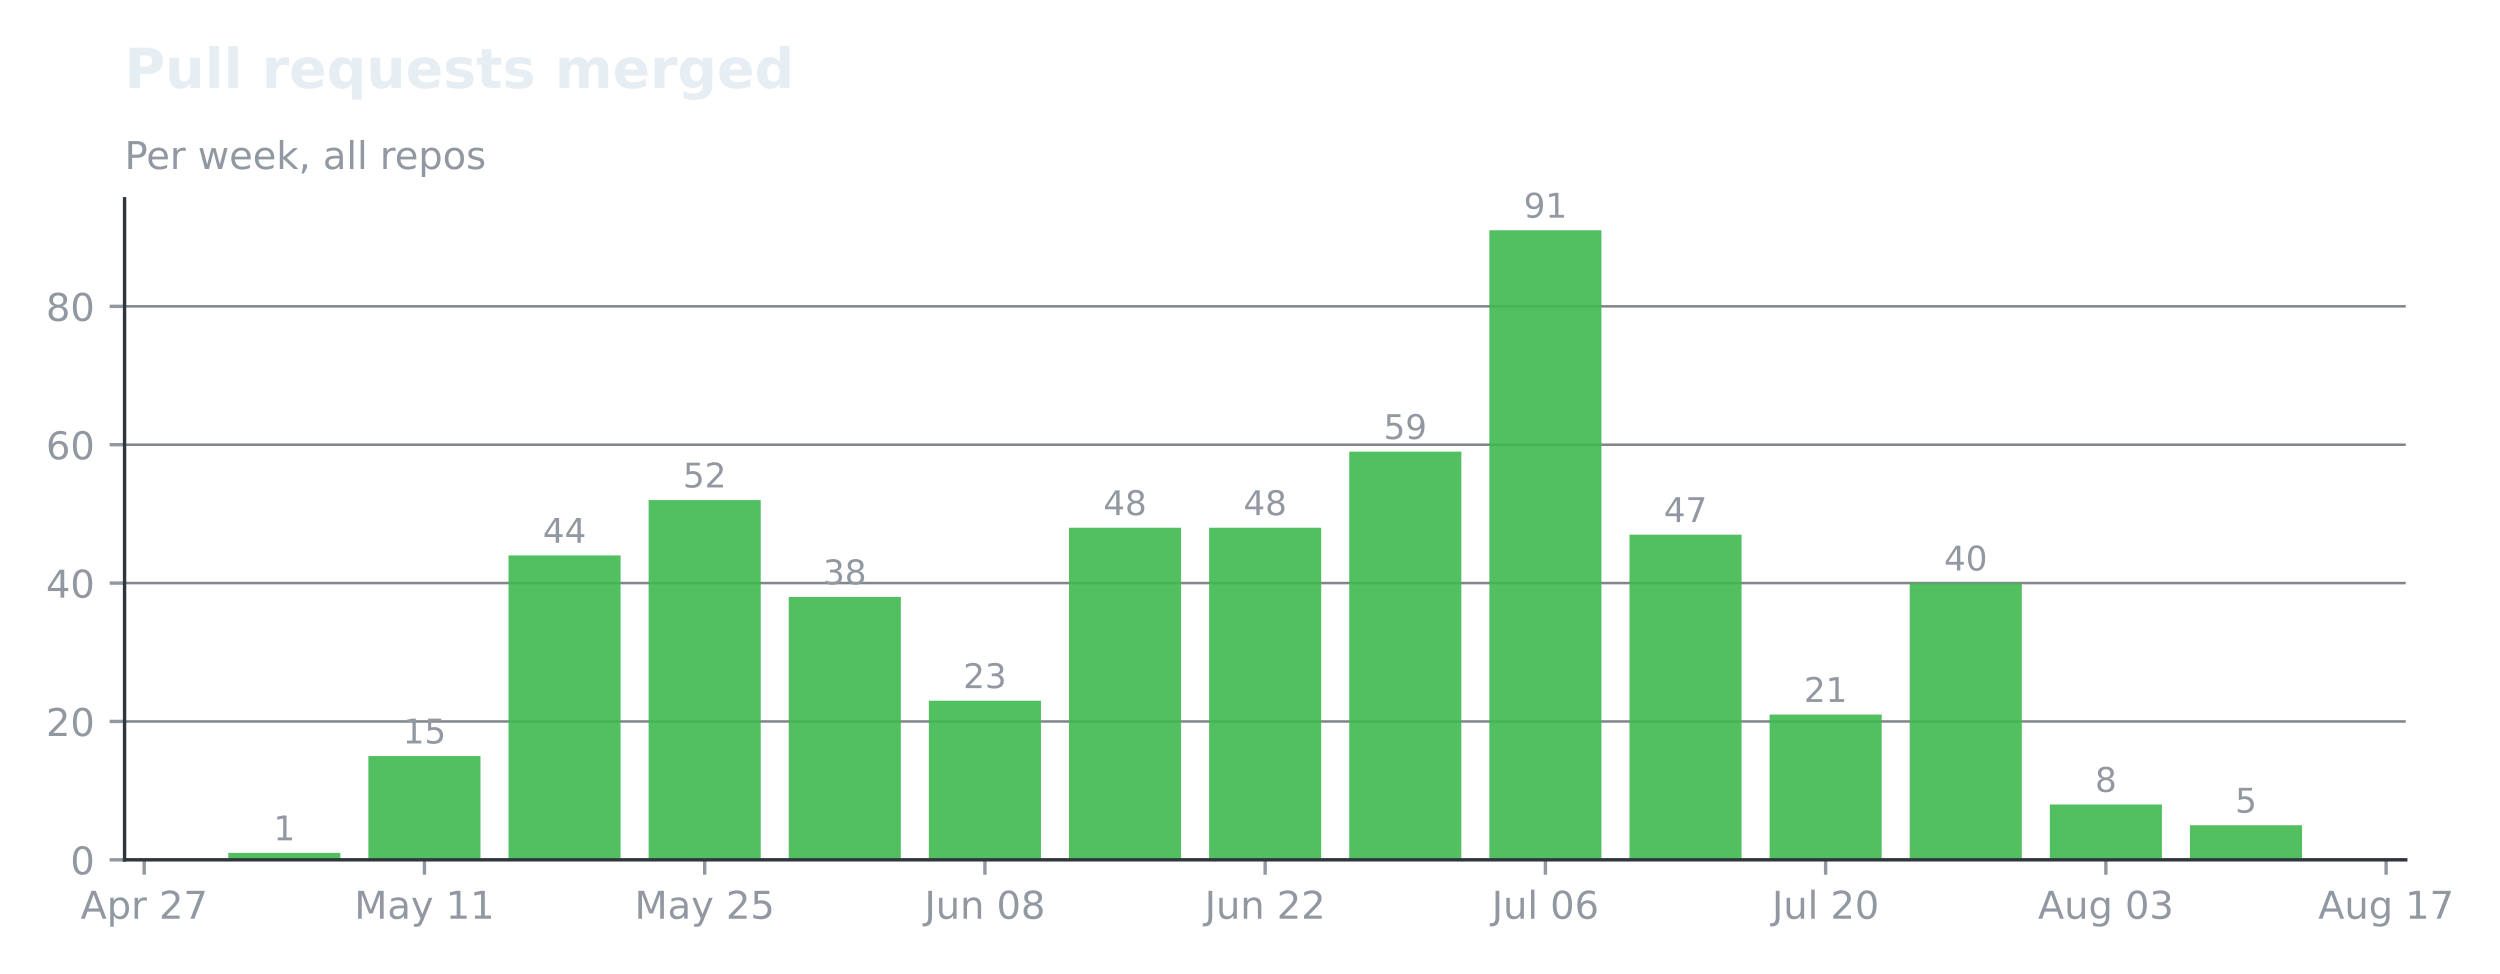
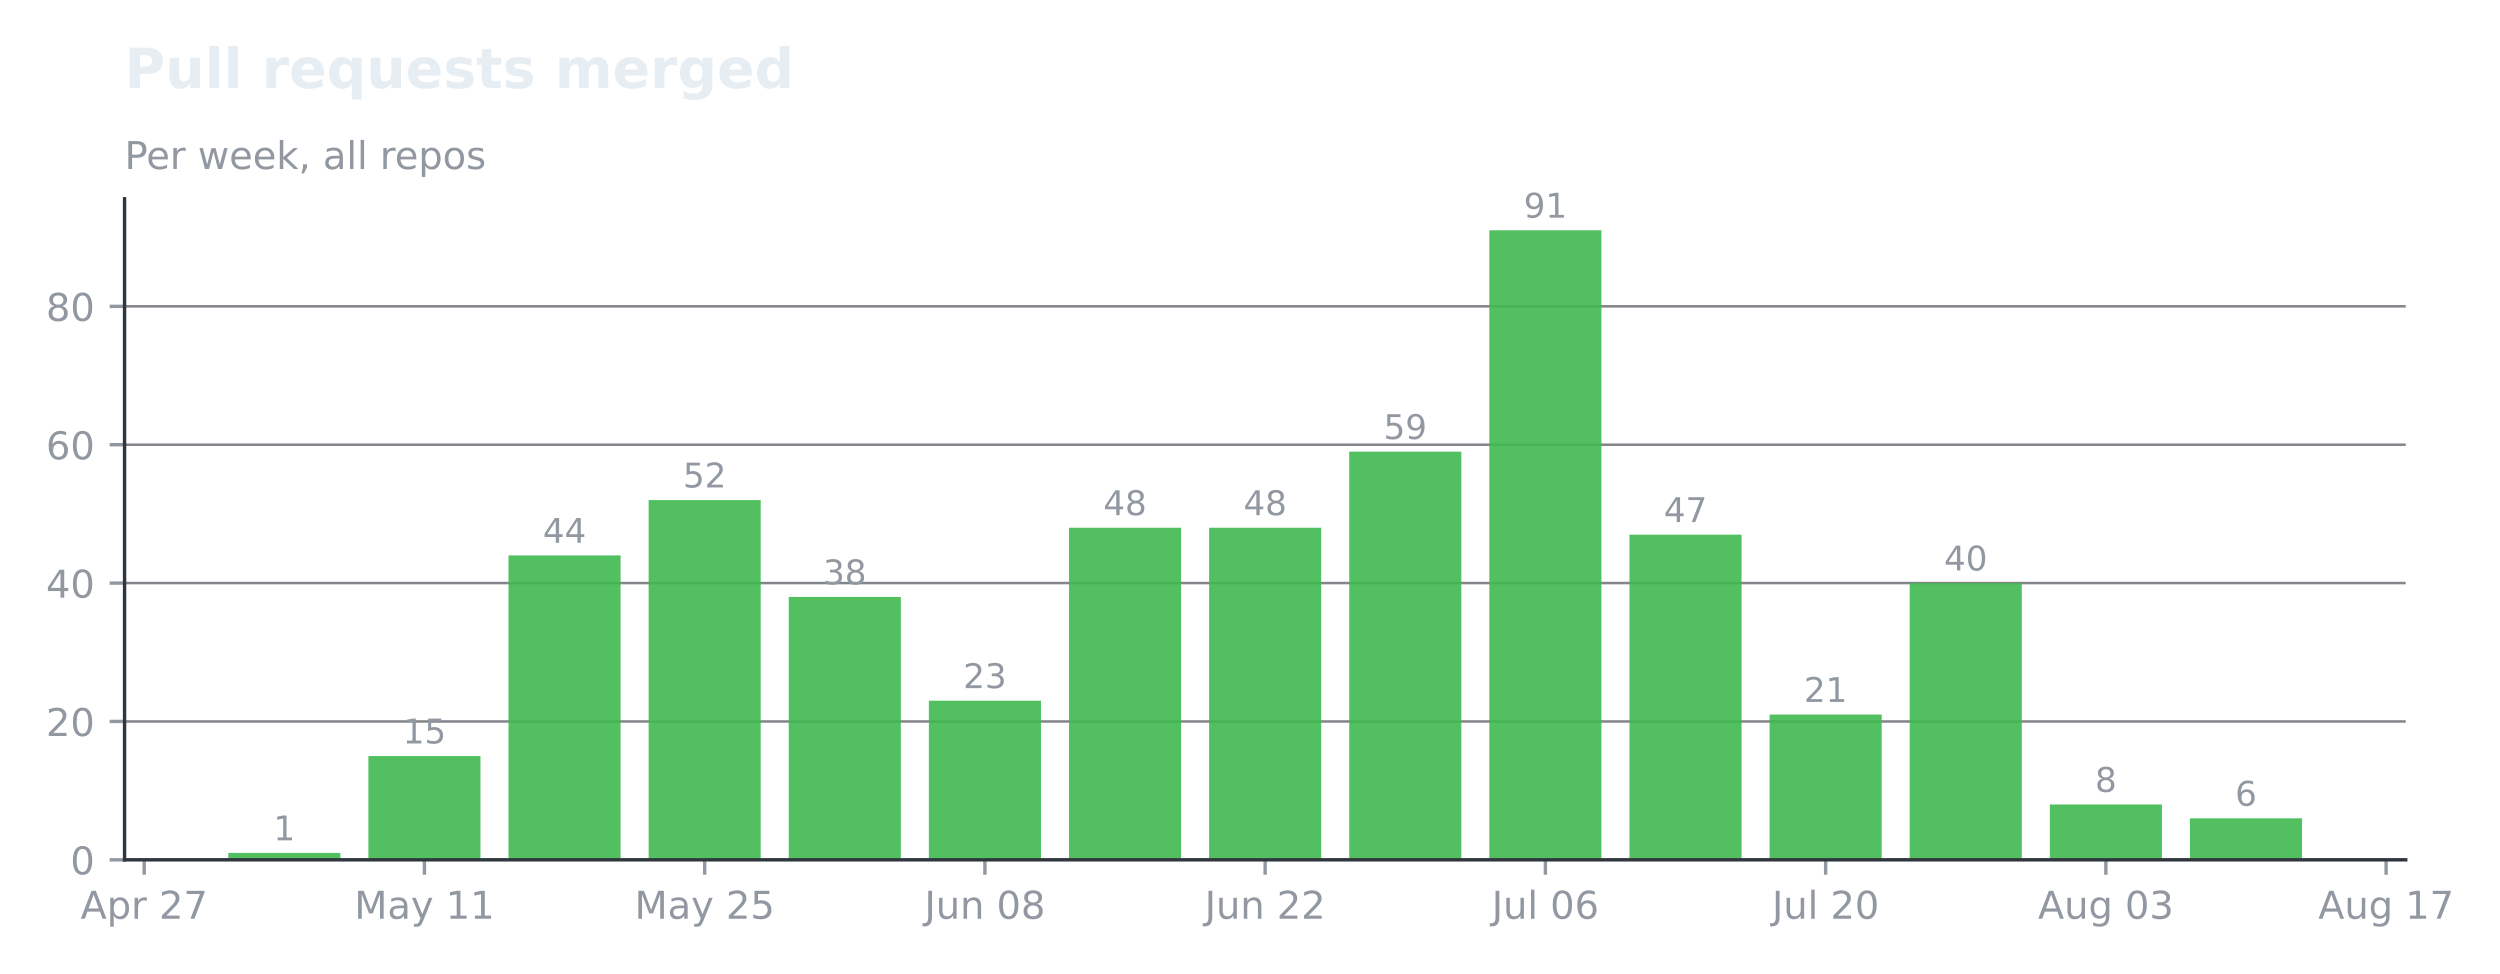
<svg xmlns="http://www.w3.org/2000/svg" xmlns:xlink="http://www.w3.org/1999/xlink" width="587.069pt" height="228.711pt" viewBox="0 0 587.069 228.711" version="1.1">
  <defs>
    <style type="text/css">*{stroke-linejoin: round; stroke-linecap: butt}</style>
  </defs>
  <g id="figure_1">
    <g id="patch_1">
      <path d="M 0 228.711  L 587.069 228.711  L 587.069 -0  L 0 -0  L 0 228.711  z " style="fill: none; opacity: 0" />
    </g>
    <g id="axes_1">
      <g id="patch_2">
        <path d="M 29.253 201.91  L 564.933 201.91  L 564.933 46.678  L 29.253 46.678  L 29.253 201.91  z " style="fill: none" />
      </g>
      <g id="matplotlib.axis_1">
        <g id="xtick_1">
          <g id="line2d_1">
            <defs>
-               <path id="m5db72ff2c0" d="M 0 0  L 0 3.5  " style="stroke: #9198a1; stroke-width: 0.8" />
+               <path id="mfe9566f764" d="M 0 0  L 0 3.5  " style="stroke: #9198a1; stroke-width: 0.8" />
            </defs>
            <g>
-               <use xlink:href="#m5db72ff2c0" x="33.859" y="201.91" style="fill: #9198a1; stroke: #9198a1; stroke-width: 0.8" />
+               <use xlink:href="#mfe9566f764" x="33.859" y="201.91" style="fill: #9198a1; stroke: #9198a1; stroke-width: 0.8" />
            </g>
          </g>
          <g id="text_1">
            <g style="fill: #9198a1" transform="translate(18.91768 215.7479) scale(0.09 -0.09)">
              <defs>
                <path id="DejaVuSans-24" d="M 2188 4044  L 1331 1722  L 3047 1722  L 2188 4044  z M 1831 4666  L 2547 4666  L 4325 0  L 3669 0  L 3244 1197  L 1141 1197  L 716 0  L 50 0  L 1831 4666  z " transform="scale(0.015625)" />
                <path id="DejaVuSans-53" d="M 1159 525  L 1159 -1331  L 581 -1331  L 581 3500  L 1159 3500  L 1159 2969  Q 1341 3281 1617 3432  Q 1894 3584 2278 3584  Q 2916 3584 3314 3078  Q 3713 2572 3713 1747  Q 3713 922 3314 415  Q 2916 -91 2278 -91  Q 1894 -91 1617 61  Q 1341 213 1159 525  z M 3116 1747  Q 3116 2381 2855 2742  Q 2594 3103 2138 3103  Q 1681 3103 1420 2742  Q 1159 2381 1159 1747  Q 1159 1113 1420 752  Q 1681 391 2138 391  Q 2594 391 2855 752  Q 3116 1113 3116 1747  z " transform="scale(0.015625)" />
                <path id="DejaVuSans-55" d="M 2631 2963  Q 2534 3019 2420 3045  Q 2306 3072 2169 3072  Q 1681 3072 1420 2755  Q 1159 2438 1159 1844  L 1159 0  L 581 0  L 581 3500  L 1159 3500  L 1159 2956  Q 1341 3275 1631 3429  Q 1922 3584 2338 3584  Q 2397 3584 2469 3576  Q 2541 3569 2628 3553  L 2631 2963  z " transform="scale(0.015625)" />
                <path id="DejaVuSans-3" transform="scale(0.015625)" />
                <path id="DejaVuSans-15" d="M 1228 531  L 3431 531  L 3431 0  L 469 0  L 469 531  Q 828 903 1448 1529  Q 2069 2156 2228 2338  Q 2531 2678 2651 2914  Q 2772 3150 2772 3378  Q 2772 3750 2511 3984  Q 2250 4219 1831 4219  Q 1534 4219 1204 4116  Q 875 4013 500 3803  L 500 4441  Q 881 4594 1212 4672  Q 1544 4750 1819 4750  Q 2544 4750 2975 4387  Q 3406 4025 3406 3419  Q 3406 3131 3298 2873  Q 3191 2616 2906 2266  Q 2828 2175 2409 1742  Q 1991 1309 1228 531  z " transform="scale(0.015625)" />
                <path id="DejaVuSans-1a" d="M 525 4666  L 3525 4666  L 3525 4397  L 1831 0  L 1172 0  L 2766 4134  L 525 4134  L 525 4666  z " transform="scale(0.015625)" />
              </defs>
              <use xlink:href="#DejaVuSans-24" />
              <use xlink:href="#DejaVuSans-53" transform="translate(68.40625 0)" />
              <use xlink:href="#DejaVuSans-55" transform="translate(131.8906 0)" />
              <use xlink:href="#DejaVuSans-3" transform="translate(173 0)" />
              <use xlink:href="#DejaVuSans-15" transform="translate(204.7812 0)" />
              <use xlink:href="#DejaVuSans-1a" transform="translate(268.4062 0)" />
            </g>
          </g>
        </g>
        <g id="xtick_2">
          <g id="line2d_2">
            <g>
-               <use xlink:href="#m5db72ff2c0" x="99.667" y="201.91" style="fill: #9198a1; stroke: #9198a1; stroke-width: 0.8" />
+               <use xlink:href="#mfe9566f764" x="99.667" y="201.91" style="fill: #9198a1; stroke: #9198a1; stroke-width: 0.8" />
            </g>
          </g>
          <g id="text_2">
            <g style="fill: #9198a1" transform="translate(83.20728 215.7479) scale(0.09 -0.09)">
              <defs>
                <path id="DejaVuSans-30" d="M 628 4666  L 1569 4666  L 2759 1491  L 3956 4666  L 4897 4666  L 4897 0  L 4281 0  L 4281 4097  L 3078 897  L 2444 897  L 1241 4097  L 1241 0  L 628 0  L 628 4666  z " transform="scale(0.015625)" />
                <path id="DejaVuSans-44" d="M 2194 1759  Q 1497 1759 1228 1600  Q 959 1441 959 1056  Q 959 750 1161 570  Q 1363 391 1709 391  Q 2188 391 2477 730  Q 2766 1069 2766 1631  L 2766 1759  L 2194 1759  z M 3341 1997  L 3341 0  L 2766 0  L 2766 531  Q 2569 213 2275 61  Q 1981 -91 1556 -91  Q 1019 -91 701 211  Q 384 513 384 1019  Q 384 1609 779 1909  Q 1175 2209 1959 2209  L 2766 2209  L 2766 2266  Q 2766 2663 2505 2880  Q 2244 3097 1772 3097  Q 1472 3097 1187 3025  Q 903 2953 641 2809  L 641 3341  Q 956 3463 1253 3523  Q 1550 3584 1831 3584  Q 2591 3584 2966 3190  Q 3341 2797 3341 1997  z " transform="scale(0.015625)" />
                <path id="DejaVuSans-5c" d="M 2059 -325  Q 1816 -950 1584 -1140  Q 1353 -1331 966 -1331  L 506 -1331  L 506 -850  L 844 -850  Q 1081 -850 1212 -737  Q 1344 -625 1503 -206  L 1606 56  L 191 3500  L 800 3500  L 1894 763  L 2988 3500  L 3597 3500  L 2059 -325  z " transform="scale(0.015625)" />
                <path id="DejaVuSans-14" d="M 794 531  L 1825 531  L 1825 4091  L 703 3866  L 703 4441  L 1819 4666  L 2450 4666  L 2450 531  L 3481 531  L 3481 0  L 794 0  L 794 531  z " transform="scale(0.015625)" />
              </defs>
              <use xlink:href="#DejaVuSans-30" />
              <use xlink:href="#DejaVuSans-44" transform="translate(86.28125 0)" />
              <use xlink:href="#DejaVuSans-5c" transform="translate(147.5625 0)" />
              <use xlink:href="#DejaVuSans-3" transform="translate(206.75 0)" />
              <use xlink:href="#DejaVuSans-14" transform="translate(238.5312 0)" />
              <use xlink:href="#DejaVuSans-14" transform="translate(302.1562 0)" />
            </g>
          </g>
        </g>
        <g id="xtick_3">
          <g id="line2d_3">
            <g>
-               <use xlink:href="#m5db72ff2c0" x="165.476" y="201.91" style="fill: #9198a1; stroke: #9198a1; stroke-width: 0.8" />
+               <use xlink:href="#mfe9566f764" x="165.476" y="201.91" style="fill: #9198a1; stroke: #9198a1; stroke-width: 0.8" />
            </g>
          </g>
          <g id="text_3">
            <g style="fill: #9198a1" transform="translate(149.0156 215.7479) scale(0.09 -0.09)">
              <defs>
                <path id="DejaVuSans-18" d="M 691 4666  L 3169 4666  L 3169 4134  L 1269 4134  L 1269 2991  Q 1406 3038 1543 3061  Q 1681 3084 1819 3084  Q 2600 3084 3056 2656  Q 3513 2228 3513 1497  Q 3513 744 3044 326  Q 2575 -91 1722 -91  Q 1428 -91 1123 -41  Q 819 9 494 109  L 494 744  Q 775 591 1075 516  Q 1375 441 1709 441  Q 2250 441 2565 725  Q 2881 1009 2881 1497  Q 2881 1984 2565 2268  Q 2250 2553 1709 2553  Q 1456 2553 1204 2497  Q 953 2441 691 2322  L 691 4666  z " transform="scale(0.015625)" />
              </defs>
              <use xlink:href="#DejaVuSans-30" />
              <use xlink:href="#DejaVuSans-44" transform="translate(86.28125 0)" />
              <use xlink:href="#DejaVuSans-5c" transform="translate(147.5625 0)" />
              <use xlink:href="#DejaVuSans-3" transform="translate(206.75 0)" />
              <use xlink:href="#DejaVuSans-15" transform="translate(238.5312 0)" />
              <use xlink:href="#DejaVuSans-18" transform="translate(302.1562 0)" />
            </g>
          </g>
        </g>
        <g id="xtick_4">
          <g id="line2d_4">
            <g>
-               <use xlink:href="#m5db72ff2c0" x="231.284" y="201.91" style="fill: #9198a1; stroke: #9198a1; stroke-width: 0.8" />
+               <use xlink:href="#mfe9566f764" x="231.284" y="201.91" style="fill: #9198a1; stroke: #9198a1; stroke-width: 0.8" />
            </g>
          </g>
          <g id="text_4">
            <g style="fill: #9198a1" transform="translate(217.0965 215.7479) scale(0.09 -0.09)">
              <defs>
                <path id="DejaVuSans-2d" d="M 628 4666  L 1259 4666  L 1259 325  Q 1259 -519 939 -900  Q 619 -1281 -91 -1281  L -331 -1281  L -331 -750  L -134 -750  Q 284 -750 456 -515  Q 628 -281 628 325  L 628 4666  z " transform="scale(0.015625)" />
                <path id="DejaVuSans-58" d="M 544 1381  L 544 3500  L 1119 3500  L 1119 1403  Q 1119 906 1312 657  Q 1506 409 1894 409  Q 2359 409 2629 706  Q 2900 1003 2900 1516  L 2900 3500  L 3475 3500  L 3475 0  L 2900 0  L 2900 538  Q 2691 219 2414 64  Q 2138 -91 1772 -91  Q 1169 -91 856 284  Q 544 659 544 1381  z M 1991 3584  L 1991 3584  z " transform="scale(0.015625)" />
                <path id="DejaVuSans-51" d="M 3513 2113  L 3513 0  L 2938 0  L 2938 2094  Q 2938 2591 2744 2837  Q 2550 3084 2163 3084  Q 1697 3084 1428 2787  Q 1159 2491 1159 1978  L 1159 0  L 581 0  L 581 3500  L 1159 3500  L 1159 2956  Q 1366 3272 1645 3428  Q 1925 3584 2291 3584  Q 2894 3584 3203 3211  Q 3513 2838 3513 2113  z " transform="scale(0.015625)" />
                <path id="DejaVuSans-13" d="M 2034 4250  Q 1547 4250 1301 3770  Q 1056 3291 1056 2328  Q 1056 1369 1301 889  Q 1547 409 2034 409  Q 2525 409 2770 889  Q 3016 1369 3016 2328  Q 3016 3291 2770 3770  Q 2525 4250 2034 4250  z M 2034 4750  Q 2819 4750 3233 4129  Q 3647 3509 3647 2328  Q 3647 1150 3233 529  Q 2819 -91 2034 -91  Q 1250 -91 836 529  Q 422 1150 422 2328  Q 422 3509 836 4129  Q 1250 4750 2034 4750  z " transform="scale(0.015625)" />
                <path id="DejaVuSans-1b" d="M 2034 2216  Q 1584 2216 1326 1975  Q 1069 1734 1069 1313  Q 1069 891 1326 650  Q 1584 409 2034 409  Q 2484 409 2743 651  Q 3003 894 3003 1313  Q 3003 1734 2745 1975  Q 2488 2216 2034 2216  z M 1403 2484  Q 997 2584 770 2862  Q 544 3141 544 3541  Q 544 4100 942 4425  Q 1341 4750 2034 4750  Q 2731 4750 3128 4425  Q 3525 4100 3525 3541  Q 3525 3141 3298 2862  Q 3072 2584 2669 2484  Q 3125 2378 3379 2068  Q 3634 1759 3634 1313  Q 3634 634 3220 271  Q 2806 -91 2034 -91  Q 1263 -91 848 271  Q 434 634 434 1313  Q 434 1759 690 2068  Q 947 2378 1403 2484  z M 1172 3481  Q 1172 3119 1398 2916  Q 1625 2713 2034 2713  Q 2441 2713 2670 2916  Q 2900 3119 2900 3481  Q 2900 3844 2670 4047  Q 2441 4250 2034 4250  Q 1625 4250 1398 4047  Q 1172 3844 1172 3481  z " transform="scale(0.015625)" />
              </defs>
              <use xlink:href="#DejaVuSans-2d" />
              <use xlink:href="#DejaVuSans-58" transform="translate(29.5 0)" />
              <use xlink:href="#DejaVuSans-51" transform="translate(92.875 0)" />
              <use xlink:href="#DejaVuSans-3" transform="translate(156.25 0)" />
              <use xlink:href="#DejaVuSans-13" transform="translate(188.0312 0)" />
              <use xlink:href="#DejaVuSans-1b" transform="translate(251.6562 0)" />
            </g>
          </g>
        </g>
        <g id="xtick_5">
          <g id="line2d_5">
            <g>
-               <use xlink:href="#m5db72ff2c0" x="297.092" y="201.91" style="fill: #9198a1; stroke: #9198a1; stroke-width: 0.8" />
+               <use xlink:href="#mfe9566f764" x="297.092" y="201.91" style="fill: #9198a1; stroke: #9198a1; stroke-width: 0.8" />
            </g>
          </g>
          <g id="text_5">
            <g style="fill: #9198a1" transform="translate(282.9048 215.7479) scale(0.09 -0.09)">
              <use xlink:href="#DejaVuSans-2d" />
              <use xlink:href="#DejaVuSans-58" transform="translate(29.5 0)" />
              <use xlink:href="#DejaVuSans-51" transform="translate(92.875 0)" />
              <use xlink:href="#DejaVuSans-3" transform="translate(156.25 0)" />
              <use xlink:href="#DejaVuSans-15" transform="translate(188.0312 0)" />
              <use xlink:href="#DejaVuSans-15" transform="translate(251.6562 0)" />
            </g>
          </g>
        </g>
        <g id="xtick_6">
          <g id="line2d_6">
            <g>
-               <use xlink:href="#m5db72ff2c0" x="362.901" y="201.91" style="fill: #9198a1; stroke: #9198a1; stroke-width: 0.8" />
+               <use xlink:href="#mfe9566f764" x="362.901" y="201.91" style="fill: #9198a1; stroke: #9198a1; stroke-width: 0.8" />
            </g>
          </g>
          <g id="text_6">
            <g style="fill: #9198a1" transform="translate(350.3149 215.7486) scale(0.09 -0.09)">
              <defs>
                <path id="DejaVuSans-4f" d="M 603 4863  L 1178 4863  L 1178 0  L 603 0  L 603 4863  z " transform="scale(0.015625)" />
                <path id="DejaVuSans-19" d="M 2113 2584  Q 1688 2584 1439 2293  Q 1191 2003 1191 1497  Q 1191 994 1439 701  Q 1688 409 2113 409  Q 2538 409 2786 701  Q 3034 994 3034 1497  Q 3034 2003 2786 2293  Q 2538 2584 2113 2584  z M 3366 4563  L 3366 3988  Q 3128 4100 2886 4159  Q 2644 4219 2406 4219  Q 1781 4219 1451 3797  Q 1122 3375 1075 2522  Q 1259 2794 1537 2939  Q 1816 3084 2150 3084  Q 2853 3084 3261 2657  Q 3669 2231 3669 1497  Q 3669 778 3244 343  Q 2819 -91 2113 -91  Q 1303 -91 875 529  Q 447 1150 447 2328  Q 447 3434 972 4092  Q 1497 4750 2381 4750  Q 2619 4750 2861 4703  Q 3103 4656 3366 4563  z " transform="scale(0.015625)" />
              </defs>
              <use xlink:href="#DejaVuSans-2d" />
              <use xlink:href="#DejaVuSans-58" transform="translate(29.5 0)" />
              <use xlink:href="#DejaVuSans-4f" transform="translate(92.875 0)" />
              <use xlink:href="#DejaVuSans-3" transform="translate(120.6562 0)" />
              <use xlink:href="#DejaVuSans-13" transform="translate(152.4375 0)" />
              <use xlink:href="#DejaVuSans-19" transform="translate(216.0625 0)" />
            </g>
          </g>
        </g>
        <g id="xtick_7">
          <g id="line2d_7">
            <g>
-               <use xlink:href="#m5db72ff2c0" x="428.709" y="201.91" style="fill: #9198a1; stroke: #9198a1; stroke-width: 0.8" />
+               <use xlink:href="#mfe9566f764" x="428.709" y="201.91" style="fill: #9198a1; stroke: #9198a1; stroke-width: 0.8" />
            </g>
          </g>
          <g id="text_7">
            <g style="fill: #9198a1" transform="translate(416.1233 215.7486) scale(0.09 -0.09)">
              <use xlink:href="#DejaVuSans-2d" />
              <use xlink:href="#DejaVuSans-58" transform="translate(29.5 0)" />
              <use xlink:href="#DejaVuSans-4f" transform="translate(92.875 0)" />
              <use xlink:href="#DejaVuSans-3" transform="translate(120.6562 0)" />
              <use xlink:href="#DejaVuSans-15" transform="translate(152.4375 0)" />
              <use xlink:href="#DejaVuSans-13" transform="translate(216.0625 0)" />
            </g>
          </g>
        </g>
        <g id="xtick_8">
          <g id="line2d_8">
            <g>
-               <use xlink:href="#m5db72ff2c0" x="494.518" y="201.91" style="fill: #9198a1; stroke: #9198a1; stroke-width: 0.8" />
+               <use xlink:href="#mfe9566f764" x="494.518" y="201.91" style="fill: #9198a1; stroke: #9198a1; stroke-width: 0.8" />
            </g>
          </g>
          <g id="text_8">
            <g style="fill: #9198a1" transform="translate(478.5742 215.7479) scale(0.09 -0.09)">
              <defs>
                <path id="DejaVuSans-4a" d="M 2906 1791  Q 2906 2416 2648 2759  Q 2391 3103 1925 3103  Q 1463 3103 1205 2759  Q 947 2416 947 1791  Q 947 1169 1205 825  Q 1463 481 1925 481  Q 2391 481 2648 825  Q 2906 1169 2906 1791  z M 3481 434  Q 3481 -459 3084 -895  Q 2688 -1331 1869 -1331  Q 1566 -1331 1297 -1286  Q 1028 -1241 775 -1147  L 775 -588  Q 1028 -725 1275 -790  Q 1522 -856 1778 -856  Q 2344 -856 2625 -561  Q 2906 -266 2906 331  L 2906 616  Q 2728 306 2450 153  Q 2172 0 1784 0  Q 1141 0 747 490  Q 353 981 353 1791  Q 353 2603 747 3093  Q 1141 3584 1784 3584  Q 2172 3584 2450 3431  Q 2728 3278 2906 2969  L 2906 3500  L 3481 3500  L 3481 434  z " transform="scale(0.015625)" />
                <path id="DejaVuSans-16" d="M 2597 2516  Q 3050 2419 3304 2112  Q 3559 1806 3559 1356  Q 3559 666 3084 287  Q 2609 -91 1734 -91  Q 1441 -91 1130 -33  Q 819 25 488 141  L 488 750  Q 750 597 1062 519  Q 1375 441 1716 441  Q 2309 441 2620 675  Q 2931 909 2931 1356  Q 2931 1769 2642 2001  Q 2353 2234 1838 2234  L 1294 2234  L 1294 2753  L 1863 2753  Q 2328 2753 2575 2939  Q 2822 3125 2822 3475  Q 2822 3834 2567 4026  Q 2313 4219 1838 4219  Q 1578 4219 1281 4162  Q 984 4106 628 3988  L 628 4550  Q 988 4650 1302 4700  Q 1616 4750 1894 4750  Q 2613 4750 3031 4423  Q 3450 4097 3450 3541  Q 3450 3153 3228 2886  Q 3006 2619 2597 2516  z " transform="scale(0.015625)" />
              </defs>
              <use xlink:href="#DejaVuSans-24" />
              <use xlink:href="#DejaVuSans-58" transform="translate(68.40625 0)" />
              <use xlink:href="#DejaVuSans-4a" transform="translate(131.7812 0)" />
              <use xlink:href="#DejaVuSans-3" transform="translate(195.2656 0)" />
              <use xlink:href="#DejaVuSans-13" transform="translate(227.0469 0)" />
              <use xlink:href="#DejaVuSans-16" transform="translate(290.6719 0)" />
            </g>
          </g>
        </g>
        <g id="xtick_9">
          <g id="line2d_9">
            <g>
-               <use xlink:href="#m5db72ff2c0" x="560.326" y="201.91" style="fill: #9198a1; stroke: #9198a1; stroke-width: 0.8" />
+               <use xlink:href="#mfe9566f764" x="560.326" y="201.91" style="fill: #9198a1; stroke: #9198a1; stroke-width: 0.8" />
            </g>
          </g>
          <g id="text_9">
            <g style="fill: #9198a1" transform="translate(544.3826 215.7479) scale(0.09 -0.09)">
              <use xlink:href="#DejaVuSans-24" />
              <use xlink:href="#DejaVuSans-58" transform="translate(68.40625 0)" />
              <use xlink:href="#DejaVuSans-4a" transform="translate(131.7812 0)" />
              <use xlink:href="#DejaVuSans-3" transform="translate(195.2656 0)" />
              <use xlink:href="#DejaVuSans-14" transform="translate(227.0469 0)" />
              <use xlink:href="#DejaVuSans-1a" transform="translate(290.6719 0)" />
            </g>
          </g>
        </g>
      </g>
      <g id="matplotlib.axis_2">
        <g id="ytick_1">
          <g id="line2d_10">
-             <path d="M 29.253 201.91  L 564.933 201.91  " clip-path="url(#pe8b07e3288)" style="fill: none; stroke: #30363d; stroke-opacity: 0.6; stroke-width: 0.6; stroke-linecap: square" />
+             <path d="M 29.253 201.91  L 564.933 201.91  " clip-path="url(#pb233d0c44d)" style="fill: none; stroke: #30363d; stroke-opacity: 0.6; stroke-width: 0.6; stroke-linecap: square" />
          </g>
          <g id="line2d_11">
            <defs>
-               <path id="m355374f760" d="M 0 0  L -3.5 0  " style="stroke: #9198a1; stroke-width: 0.8" />
+               <path id="mb255ff1b40" d="M 0 0  L -3.5 0  " style="stroke: #9198a1; stroke-width: 0.8" />
            </defs>
            <g>
-               <use xlink:href="#m355374f760" x="29.253" y="201.91" style="fill: #9198a1; stroke: #9198a1; stroke-width: 0.8" />
+               <use xlink:href="#mb255ff1b40" x="29.253" y="201.91" style="fill: #9198a1; stroke: #9198a1; stroke-width: 0.8" />
            </g>
          </g>
          <g id="text_10">
            <g style="fill: #9198a1" transform="translate(16.52625 205.3289) scale(0.09 -0.09)">
              <use xlink:href="#DejaVuSans-13" />
            </g>
          </g>
        </g>
        <g id="ytick_2">
          <g id="line2d_12">
-             <path d="M 29.253 169.418  L 564.933 169.418  " clip-path="url(#pe8b07e3288)" style="fill: none; stroke: #30363d; stroke-opacity: 0.6; stroke-width: 0.6; stroke-linecap: square" />
+             <path d="M 29.253 169.418  L 564.933 169.418  " clip-path="url(#pb233d0c44d)" style="fill: none; stroke: #30363d; stroke-opacity: 0.6; stroke-width: 0.6; stroke-linecap: square" />
          </g>
          <g id="line2d_13">
            <g>
-               <use xlink:href="#m355374f760" x="29.253" y="169.418" style="fill: #9198a1; stroke: #9198a1; stroke-width: 0.8" />
+               <use xlink:href="#mb255ff1b40" x="29.253" y="169.418" style="fill: #9198a1; stroke: #9198a1; stroke-width: 0.8" />
            </g>
          </g>
          <g id="text_11">
            <g style="fill: #9198a1" transform="translate(10.8 172.8366) scale(0.09 -0.09)">
              <use xlink:href="#DejaVuSans-15" />
              <use xlink:href="#DejaVuSans-13" transform="translate(63.625 0)" />
            </g>
          </g>
        </g>
        <g id="ytick_3">
          <g id="line2d_14">
-             <path d="M 29.253 136.925  L 564.933 136.925  " clip-path="url(#pe8b07e3288)" style="fill: none; stroke: #30363d; stroke-opacity: 0.6; stroke-width: 0.6; stroke-linecap: square" />
+             <path d="M 29.253 136.925  L 564.933 136.925  " clip-path="url(#pb233d0c44d)" style="fill: none; stroke: #30363d; stroke-opacity: 0.6; stroke-width: 0.6; stroke-linecap: square" />
          </g>
          <g id="line2d_15">
            <g>
-               <use xlink:href="#m355374f760" x="29.253" y="136.925" style="fill: #9198a1; stroke: #9198a1; stroke-width: 0.8" />
+               <use xlink:href="#mb255ff1b40" x="29.253" y="136.925" style="fill: #9198a1; stroke: #9198a1; stroke-width: 0.8" />
            </g>
          </g>
          <g id="text_12">
            <g style="fill: #9198a1" transform="translate(10.8 140.3443) scale(0.09 -0.09)">
              <defs>
                <path id="DejaVuSans-17" d="M 2419 4116  L 825 1625  L 2419 1625  L 2419 4116  z M 2253 4666  L 3047 4666  L 3047 1625  L 3713 1625  L 3713 1100  L 3047 1100  L 3047 0  L 2419 0  L 2419 1100  L 313 1100  L 313 1709  L 2253 4666  z " transform="scale(0.015625)" />
              </defs>
              <use xlink:href="#DejaVuSans-17" />
              <use xlink:href="#DejaVuSans-13" transform="translate(63.625 0)" />
            </g>
          </g>
        </g>
        <g id="ytick_4">
          <g id="line2d_16">
-             <path d="M 29.253 104.433  L 564.933 104.433  " clip-path="url(#pe8b07e3288)" style="fill: none; stroke: #30363d; stroke-opacity: 0.6; stroke-width: 0.6; stroke-linecap: square" />
+             <path d="M 29.253 104.433  L 564.933 104.433  " clip-path="url(#pb233d0c44d)" style="fill: none; stroke: #30363d; stroke-opacity: 0.6; stroke-width: 0.6; stroke-linecap: square" />
          </g>
          <g id="line2d_17">
            <g>
-               <use xlink:href="#m355374f760" x="29.253" y="104.433" style="fill: #9198a1; stroke: #9198a1; stroke-width: 0.8" />
+               <use xlink:href="#mb255ff1b40" x="29.253" y="104.433" style="fill: #9198a1; stroke: #9198a1; stroke-width: 0.8" />
            </g>
          </g>
          <g id="text_13">
            <g style="fill: #9198a1" transform="translate(10.8 107.852) scale(0.09 -0.09)">
              <use xlink:href="#DejaVuSans-19" />
              <use xlink:href="#DejaVuSans-13" transform="translate(63.625 0)" />
            </g>
          </g>
        </g>
        <g id="ytick_5">
          <g id="line2d_18">
-             <path d="M 29.253 71.941  L 564.933 71.941  " clip-path="url(#pe8b07e3288)" style="fill: none; stroke: #30363d; stroke-opacity: 0.6; stroke-width: 0.6; stroke-linecap: square" />
+             <path d="M 29.253 71.941  L 564.933 71.941  " clip-path="url(#pb233d0c44d)" style="fill: none; stroke: #30363d; stroke-opacity: 0.6; stroke-width: 0.6; stroke-linecap: square" />
          </g>
          <g id="line2d_19">
            <g>
-               <use xlink:href="#m355374f760" x="29.253" y="71.941" style="fill: #9198a1; stroke: #9198a1; stroke-width: 0.8" />
+               <use xlink:href="#mb255ff1b40" x="29.253" y="71.941" style="fill: #9198a1; stroke: #9198a1; stroke-width: 0.8" />
            </g>
          </g>
          <g id="text_14">
            <g style="fill: #9198a1" transform="translate(10.8 75.35968) scale(0.09 -0.09)">
              <use xlink:href="#DejaVuSans-1b" />
              <use xlink:href="#DejaVuSans-13" transform="translate(63.625 0)" />
            </g>
          </g>
        </g>
      </g>
      <g id="patch_3">
-         <path d="M 53.602 201.91  L 79.925 201.91  L 79.925 200.285  L 53.602 200.285  z " clip-path="url(#pe8b07e3288)" style="fill: #3fb950; opacity: 0.9" />
+         <path d="M 53.602 201.91  L 79.925 201.91  L 79.925 200.285  L 53.602 200.285  z " clip-path="url(#pb233d0c44d)" style="fill: #3fb950; opacity: 0.9" />
      </g>
      <g id="patch_4">
-         <path d="M 86.506 201.91  L 112.829 201.91  L 112.829 177.541  L 86.506 177.541  z " clip-path="url(#pe8b07e3288)" style="fill: #3fb950; opacity: 0.9" />
+         <path d="M 86.506 201.91  L 112.829 201.91  L 112.829 177.541  L 86.506 177.541  z " clip-path="url(#pb233d0c44d)" style="fill: #3fb950; opacity: 0.9" />
      </g>
      <g id="patch_5">
-         <path d="M 119.41 201.91  L 145.733 201.91  L 145.733 130.427  L 119.41 130.427  z " clip-path="url(#pe8b07e3288)" style="fill: #3fb950; opacity: 0.9" />
+         <path d="M 119.41 201.91  L 145.733 201.91  L 145.733 130.427  L 119.41 130.427  z " clip-path="url(#pb233d0c44d)" style="fill: #3fb950; opacity: 0.9" />
      </g>
      <g id="patch_6">
-         <path d="M 152.314 201.91  L 178.637 201.91  L 178.637 117.43  L 152.314 117.43  z " clip-path="url(#pe8b07e3288)" style="fill: #3fb950; opacity: 0.9" />
+         <path d="M 152.314 201.91  L 178.637 201.91  L 178.637 117.43  L 152.314 117.43  z " clip-path="url(#pb233d0c44d)" style="fill: #3fb950; opacity: 0.9" />
      </g>
      <g id="patch_7">
-         <path d="M 185.218 201.91  L 211.542 201.91  L 211.542 140.175  L 185.218 140.175  z " clip-path="url(#pe8b07e3288)" style="fill: #3fb950; opacity: 0.9" />
+         <path d="M 185.218 201.91  L 211.542 201.91  L 211.542 140.175  L 185.218 140.175  z " clip-path="url(#pb233d0c44d)" style="fill: #3fb950; opacity: 0.9" />
      </g>
      <g id="patch_8">
-         <path d="M 218.122 201.91  L 244.446 201.91  L 244.446 164.544  L 218.122 164.544  z " clip-path="url(#pe8b07e3288)" style="fill: #3fb950; opacity: 0.9" />
+         <path d="M 218.122 201.91  L 244.446 201.91  L 244.446 164.544  L 218.122 164.544  z " clip-path="url(#pb233d0c44d)" style="fill: #3fb950; opacity: 0.9" />
      </g>
      <g id="patch_9">
-         <path d="M 251.027 201.91  L 277.35 201.91  L 277.35 123.928  L 251.027 123.928  z " clip-path="url(#pe8b07e3288)" style="fill: #3fb950; opacity: 0.9" />
+         <path d="M 251.027 201.91  L 277.35 201.91  L 277.35 123.928  L 251.027 123.928  z " clip-path="url(#pb233d0c44d)" style="fill: #3fb950; opacity: 0.9" />
      </g>
      <g id="patch_10">
-         <path d="M 283.931 201.91  L 310.254 201.91  L 310.254 123.928  L 283.931 123.928  z " clip-path="url(#pe8b07e3288)" style="fill: #3fb950; opacity: 0.9" />
+         <path d="M 283.931 201.91  L 310.254 201.91  L 310.254 123.928  L 283.931 123.928  z " clip-path="url(#pb233d0c44d)" style="fill: #3fb950; opacity: 0.9" />
      </g>
      <g id="patch_11">
-         <path d="M 316.835 201.91  L 343.158 201.91  L 343.158 106.058  L 316.835 106.058  z " clip-path="url(#pe8b07e3288)" style="fill: #3fb950; opacity: 0.9" />
+         <path d="M 316.835 201.91  L 343.158 201.91  L 343.158 106.058  L 316.835 106.058  z " clip-path="url(#pb233d0c44d)" style="fill: #3fb950; opacity: 0.9" />
      </g>
      <g id="patch_12">
-         <path d="M 349.739 201.91  L 376.063 201.91  L 376.063 54.07  L 349.739 54.07  z " clip-path="url(#pe8b07e3288)" style="fill: #3fb950; opacity: 0.9" />
+         <path d="M 349.739 201.91  L 376.063 201.91  L 376.063 54.07  L 349.739 54.07  z " clip-path="url(#pb233d0c44d)" style="fill: #3fb950; opacity: 0.9" />
      </g>
      <g id="patch_13">
-         <path d="M 382.643 201.91  L 408.967 201.91  L 408.967 125.553  L 382.643 125.553  z " clip-path="url(#pe8b07e3288)" style="fill: #3fb950; opacity: 0.9" />
+         <path d="M 382.643 201.91  L 408.967 201.91  L 408.967 125.553  L 382.643 125.553  z " clip-path="url(#pb233d0c44d)" style="fill: #3fb950; opacity: 0.9" />
      </g>
      <g id="patch_14">
-         <path d="M 415.548 201.91  L 441.871 201.91  L 441.871 167.793  L 415.548 167.793  z " clip-path="url(#pe8b07e3288)" style="fill: #3fb950; opacity: 0.9" />
+         <path d="M 415.548 201.91  L 441.871 201.91  L 441.871 167.793  L 415.548 167.793  z " clip-path="url(#pb233d0c44d)" style="fill: #3fb950; opacity: 0.9" />
      </g>
      <g id="patch_15">
-         <path d="M 448.452 201.91  L 474.775 201.91  L 474.775 136.925  L 448.452 136.925  z " clip-path="url(#pe8b07e3288)" style="fill: #3fb950; opacity: 0.9" />
+         <path d="M 448.452 201.91  L 474.775 201.91  L 474.775 136.925  L 448.452 136.925  z " clip-path="url(#pb233d0c44d)" style="fill: #3fb950; opacity: 0.9" />
      </g>
      <g id="patch_16">
-         <path d="M 481.356 201.91  L 507.679 201.91  L 507.679 188.913  L 481.356 188.913  z " clip-path="url(#pe8b07e3288)" style="fill: #3fb950; opacity: 0.9" />
+         <path d="M 481.356 201.91  L 507.679 201.91  L 507.679 188.913  L 481.356 188.913  z " clip-path="url(#pb233d0c44d)" style="fill: #3fb950; opacity: 0.9" />
      </g>
      <g id="patch_17">
-         <path d="M 514.26 201.91  L 540.583 201.91  L 540.583 193.787  L 514.26 193.787  z " clip-path="url(#pe8b07e3288)" style="fill: #3fb950; opacity: 0.9" />
+         <path d="M 514.26 201.91  L 540.583 201.91  L 540.583 192.162  L 514.26 192.162  z " clip-path="url(#pb233d0c44d)" style="fill: #3fb950; opacity: 0.9" />
      </g>
      <g id="patch_18">
        <path d="M 29.253 201.91  L 29.253 46.678  " style="fill: none; stroke: #30363d; stroke-width: 0.8; stroke-linejoin: miter; stroke-linecap: square" />
      </g>
      <g id="patch_19">
        <path d="M 29.253 201.91  L 564.933 201.91  " style="fill: none; stroke: #30363d; stroke-width: 0.8; stroke-linejoin: miter; stroke-linecap: square" />
      </g>
      <g id="text_15">
        <g style="fill: #9198a1" transform="translate(64.21826 197.3286) scale(0.08 -0.08)">
          <use xlink:href="#DejaVuSans-14" />
        </g>
      </g>
      <g id="text_16">
        <g style="fill: #9198a1" transform="translate(94.57744 174.5839) scale(0.08 -0.08)">
          <use xlink:href="#DejaVuSans-14" />
          <use xlink:href="#DejaVuSans-18" transform="translate(63.625 0)" />
        </g>
      </g>
      <g id="text_17">
        <g style="fill: #9198a1" transform="translate(127.4816 127.4701) scale(0.08 -0.08)">
          <use xlink:href="#DejaVuSans-17" />
          <use xlink:href="#DejaVuSans-17" transform="translate(63.625 0)" />
        </g>
      </g>
      <g id="text_18">
        <g style="fill: #9198a1" transform="translate(160.3858 114.4732) scale(0.08 -0.08)">
          <use xlink:href="#DejaVuSans-18" />
          <use xlink:href="#DejaVuSans-15" transform="translate(63.625 0)" />
        </g>
      </g>
      <g id="text_19">
        <g style="fill: #9198a1" transform="translate(193.29 137.2178) scale(0.08 -0.08)">
          <use xlink:href="#DejaVuSans-16" />
          <use xlink:href="#DejaVuSans-1b" transform="translate(63.625 0)" />
        </g>
      </g>
      <g id="text_20">
        <g style="fill: #9198a1" transform="translate(226.1941 161.587) scale(0.08 -0.08)">
          <use xlink:href="#DejaVuSans-15" />
          <use xlink:href="#DejaVuSans-16" transform="translate(63.625 0)" />
        </g>
      </g>
      <g id="text_21">
        <g style="fill: #9198a1" transform="translate(259.0983 120.9716) scale(0.08 -0.08)">
          <use xlink:href="#DejaVuSans-17" />
          <use xlink:href="#DejaVuSans-1b" transform="translate(63.625 0)" />
        </g>
      </g>
      <g id="text_22">
        <g style="fill: #9198a1" transform="translate(292.0025 120.9716) scale(0.08 -0.08)">
          <use xlink:href="#DejaVuSans-17" />
          <use xlink:href="#DejaVuSans-1b" transform="translate(63.625 0)" />
        </g>
      </g>
      <g id="text_23">
        <g style="fill: #9198a1" transform="translate(324.9067 103.1009) scale(0.08 -0.08)">
          <defs>
            <path id="DejaVuSans-1c" d="M 703 97  L 703 672  Q 941 559 1184 500  Q 1428 441 1663 441  Q 2288 441 2617 861  Q 2947 1281 2994 2138  Q 2813 1869 2534 1725  Q 2256 1581 1919 1581  Q 1219 1581 811 2004  Q 403 2428 403 3163  Q 403 3881 828 4315  Q 1253 4750 1959 4750  Q 2769 4750 3195 4129  Q 3622 3509 3622 2328  Q 3622 1225 3098 567  Q 2575 -91 1691 -91  Q 1453 -91 1209 -44  Q 966 3 703 97  z M 1959 2075  Q 2384 2075 2632 2365  Q 2881 2656 2881 3163  Q 2881 3666 2632 3958  Q 2384 4250 1959 4250  Q 1534 4250 1286 3958  Q 1038 3666 1038 3163  Q 1038 2656 1286 2365  Q 1534 2075 1959 2075  z " transform="scale(0.015625)" />
          </defs>
          <use xlink:href="#DejaVuSans-18" />
          <use xlink:href="#DejaVuSans-1c" transform="translate(63.625 0)" />
        </g>
      </g>
      <g id="text_24">
        <g style="fill: #9198a1" transform="translate(357.8109 51.11317) scale(0.08 -0.08)">
          <use xlink:href="#DejaVuSans-1c" />
          <use xlink:href="#DejaVuSans-14" transform="translate(63.625 0)" />
        </g>
      </g>
      <g id="text_25">
        <g style="fill: #9198a1" transform="translate(390.715 122.5962) scale(0.08 -0.08)">
          <use xlink:href="#DejaVuSans-17" />
          <use xlink:href="#DejaVuSans-1a" transform="translate(63.625 0)" />
        </g>
      </g>
      <g id="text_26">
        <g style="fill: #9198a1" transform="translate(423.6192 164.8362) scale(0.08 -0.08)">
          <use xlink:href="#DejaVuSans-15" />
          <use xlink:href="#DejaVuSans-14" transform="translate(63.625 0)" />
        </g>
      </g>
      <g id="text_27">
        <g style="fill: #9198a1" transform="translate(456.5234 133.9686) scale(0.08 -0.08)">
          <use xlink:href="#DejaVuSans-17" />
          <use xlink:href="#DejaVuSans-13" transform="translate(63.625 0)" />
        </g>
      </g>
      <g id="text_28">
        <g style="fill: #9198a1" transform="translate(491.9726 185.9562) scale(0.08 -0.08)">
          <use xlink:href="#DejaVuSans-1b" />
        </g>
      </g>
      <g id="text_29">
-         <g style="fill: #9198a1" transform="translate(524.8767 190.8301) scale(0.08 -0.08)">
-           <use xlink:href="#DejaVuSans-18" />
+         <g style="fill: #9198a1" transform="translate(524.8767 189.2055) scale(0.08 -0.08)">
+           <use xlink:href="#DejaVuSans-19" />
        </g>
      </g>
      <g id="text_30">
        <g style="fill: #9198a1" transform="translate(29.2525 39.69253) scale(0.09 -0.09)">
          <defs>
            <path id="DejaVuSans-33" d="M 1259 4147  L 1259 2394  L 2053 2394  Q 2494 2394 2734 2622  Q 2975 2850 2975 3272  Q 2975 3691 2734 3919  Q 2494 4147 2053 4147  L 1259 4147  z M 628 4666  L 2053 4666  Q 2838 4666 3239 4311  Q 3641 3956 3641 3272  Q 3641 2581 3239 2228  Q 2838 1875 2053 1875  L 1259 1875  L 1259 0  L 628 0  L 628 4666  z " transform="scale(0.015625)" />
            <path id="DejaVuSans-48" d="M 3597 1894  L 3597 1613  L 953 1613  Q 991 1019 1311 708  Q 1631 397 2203 397  Q 2534 397 2845 478  Q 3156 559 3463 722  L 3463 178  Q 3153 47 2828 -22  Q 2503 -91 2169 -91  Q 1331 -91 842 396  Q 353 884 353 1716  Q 353 2575 817 3079  Q 1281 3584 2069 3584  Q 2775 3584 3186 3129  Q 3597 2675 3597 1894  z M 3022 2063  Q 3016 2534 2758 2815  Q 2500 3097 2075 3097  Q 1594 3097 1305 2825  Q 1016 2553 972 2059  L 3022 2063  z " transform="scale(0.015625)" />
            <path id="DejaVuSans-5a" d="M 269 3500  L 844 3500  L 1563 769  L 2278 3500  L 2956 3500  L 3675 769  L 4391 3500  L 4966 3500  L 4050 0  L 3372 0  L 2619 2869  L 1863 0  L 1184 0  L 269 3500  z " transform="scale(0.015625)" />
            <path id="DejaVuSans-4e" d="M 581 4863  L 1159 4863  L 1159 1991  L 2875 3500  L 3609 3500  L 1753 1863  L 3688 0  L 2938 0  L 1159 1709  L 1159 0  L 581 0  L 581 4863  z " transform="scale(0.015625)" />
            <path id="DejaVuSans-f" d="M 750 794  L 1409 794  L 1409 256  L 897 -744  L 494 -744  L 750 256  L 750 794  z " transform="scale(0.015625)" />
            <path id="DejaVuSans-52" d="M 1959 3097  Q 1497 3097 1228 2736  Q 959 2375 959 1747  Q 959 1119 1226 758  Q 1494 397 1959 397  Q 2419 397 2687 759  Q 2956 1122 2956 1747  Q 2956 2369 2687 2733  Q 2419 3097 1959 3097  z M 1959 3584  Q 2709 3584 3137 3096  Q 3566 2609 3566 1747  Q 3566 888 3137 398  Q 2709 -91 1959 -91  Q 1206 -91 779 398  Q 353 888 353 1747  Q 353 2609 779 3096  Q 1206 3584 1959 3584  z " transform="scale(0.015625)" />
            <path id="DejaVuSans-56" d="M 2834 3397  L 2834 2853  Q 2591 2978 2328 3040  Q 2066 3103 1784 3103  Q 1356 3103 1142 2972  Q 928 2841 928 2578  Q 928 2378 1081 2264  Q 1234 2150 1697 2047  L 1894 2003  Q 2506 1872 2764 1633  Q 3022 1394 3022 966  Q 3022 478 2636 193  Q 2250 -91 1575 -91  Q 1294 -91 989 -36  Q 684 19 347 128  L 347 722  Q 666 556 975 473  Q 1284 391 1588 391  Q 1994 391 2212 530  Q 2431 669 2431 922  Q 2431 1156 2273 1281  Q 2116 1406 1581 1522  L 1381 1569  Q 847 1681 609 1914  Q 372 2147 372 2553  Q 372 3047 722 3315  Q 1072 3584 1716 3584  Q 2034 3584 2315 3537  Q 2597 3491 2834 3397  z " transform="scale(0.015625)" />
          </defs>
          <use xlink:href="#DejaVuSans-33" />
          <use xlink:href="#DejaVuSans-48" transform="translate(56.73438 0)" />
          <use xlink:href="#DejaVuSans-55" transform="translate(118.2656 0)" />
          <use xlink:href="#DejaVuSans-3" transform="translate(159.375 0)" />
          <use xlink:href="#DejaVuSans-5a" transform="translate(191.1562 0)" />
          <use xlink:href="#DejaVuSans-48" transform="translate(272.9375 0)" />
          <use xlink:href="#DejaVuSans-48" transform="translate(334.4688 0)" />
          <use xlink:href="#DejaVuSans-4e" transform="translate(396 0)" />
          <use xlink:href="#DejaVuSans-f" transform="translate(453.9062 0)" />
          <use xlink:href="#DejaVuSans-3" transform="translate(485.6875 0)" />
          <use xlink:href="#DejaVuSans-44" transform="translate(517.4688 0)" />
          <use xlink:href="#DejaVuSans-4f" transform="translate(578.75 0)" />
          <use xlink:href="#DejaVuSans-4f" transform="translate(606.5312 0)" />
          <use xlink:href="#DejaVuSans-3" transform="translate(634.3125 0)" />
          <use xlink:href="#DejaVuSans-55" transform="translate(666.0938 0)" />
          <use xlink:href="#DejaVuSans-48" transform="translate(705 0)" />
          <use xlink:href="#DejaVuSans-53" transform="translate(766.5312 0)" />
          <use xlink:href="#DejaVuSans-52" transform="translate(830.0156 0)" />
          <use xlink:href="#DejaVuSans-56" transform="translate(891.2031 0)" />
        </g>
      </g>
      <g id="text_31">
        <g style="fill: #e6edf3" transform="translate(29.2525 20.67797) scale(0.13 -0.13)">
          <defs>
            <path id="DejaVuSans-Bold-33" d="M 588 4666  L 2584 4666  Q 3475 4666 3951 4270  Q 4428 3875 4428 3144  Q 4428 2409 3951 2014  Q 3475 1619 2584 1619  L 1791 1619  L 1791 0  L 588 0  L 588 4666  z M 1791 3794  L 1791 2491  L 2456 2491  Q 2806 2491 2997 2661  Q 3188 2831 3188 3144  Q 3188 3456 2997 3625  Q 2806 3794 2456 3794  L 1791 3794  z " transform="scale(0.015625)" />
            <path id="DejaVuSans-Bold-58" d="M 500 1363  L 500 3500  L 1625 3500  L 1625 3150  Q 1625 2866 1622 2436  Q 1619 2006 1619 1863  Q 1619 1441 1641 1255  Q 1663 1069 1716 984  Q 1784 875 1895 815  Q 2006 756 2150 756  Q 2500 756 2700 1025  Q 2900 1294 2900 1772  L 2900 3500  L 4019 3500  L 4019 0  L 2900 0  L 2900 506  Q 2647 200 2364 54  Q 2081 -91 1741 -91  Q 1134 -91 817 281  Q 500 653 500 1363  z " transform="scale(0.015625)" />
            <path id="DejaVuSans-Bold-4f" d="M 538 4863  L 1656 4863  L 1656 0  L 538 0  L 538 4863  z " transform="scale(0.015625)" />
            <path id="DejaVuSans-Bold-3" transform="scale(0.015625)" />
            <path id="DejaVuSans-Bold-55" d="M 3138 2547  Q 2991 2616 2845 2648  Q 2700 2681 2553 2681  Q 2122 2681 1889 2404  Q 1656 2128 1656 1613  L 1656 0  L 538 0  L 538 3500  L 1656 3500  L 1656 2925  Q 1872 3269 2151 3426  Q 2431 3584 2822 3584  Q 2878 3584 2943 3579  Q 3009 3575 3134 3559  L 3138 2547  z " transform="scale(0.015625)" />
            <path id="DejaVuSans-Bold-48" d="M 4031 1759  L 4031 1441  L 1416 1441  Q 1456 1047 1700 850  Q 1944 653 2381 653  Q 2734 653 3104 758  Q 3475 863 3866 1075  L 3866 213  Q 3469 63 3072 -14  Q 2675 -91 2278 -91  Q 1328 -91 801 392  Q 275 875 275 1747  Q 275 2603 792 3093  Q 1309 3584 2216 3584  Q 3041 3584 3536 3087  Q 4031 2591 4031 1759  z M 2881 2131  Q 2881 2450 2695 2645  Q 2509 2841 2209 2841  Q 1884 2841 1681 2658  Q 1478 2475 1428 2131  L 2881 2131  z " transform="scale(0.015625)" />
            <path id="DejaVuSans-Bold-54" d="M 2181 2772  Q 1825 2772 1636 2509  Q 1447 2247 1447 1747  Q 1447 1247 1636 984  Q 1825 722 2181 722  Q 2541 722 2730 984  Q 2919 1247 2919 1747  Q 2919 2247 2730 2509  Q 2541 2772 2181 2772  z M 2919 506  Q 2688 197 2409 53  Q 2131 -91 1766 -91  Q 1119 -91 703 423  Q 288 938 288 1747  Q 288 2556 703 3067  Q 1119 3578 1766 3578  Q 2131 3578 2409 3434  Q 2688 3291 2919 2981  L 2919 3500  L 4044 3500  L 4044 -1331  L 2919 -1331  L 2919 506  z " transform="scale(0.015625)" />
            <path id="DejaVuSans-Bold-56" d="M 3272 3391  L 3272 2541  Q 2913 2691 2578 2766  Q 2244 2841 1947 2841  Q 1628 2841 1473 2761  Q 1319 2681 1319 2516  Q 1319 2381 1436 2309  Q 1553 2238 1856 2203  L 2053 2175  Q 2913 2066 3209 1816  Q 3506 1566 3506 1031  Q 3506 472 3093 190  Q 2681 -91 1863 -91  Q 1516 -91 1145 -36  Q 775 19 384 128  L 384 978  Q 719 816 1070 734  Q 1422 653 1784 653  Q 2113 653 2278 743  Q 2444 834 2444 1013  Q 2444 1163 2330 1236  Q 2216 1309 1875 1350  L 1678 1375  Q 931 1469 631 1722  Q 331 1975 331 2491  Q 331 3047 712 3315  Q 1094 3584 1881 3584  Q 2191 3584 2531 3537  Q 2872 3491 3272 3391  z " transform="scale(0.015625)" />
            <path id="DejaVuSans-Bold-57" d="M 1759 4494  L 1759 3500  L 2913 3500  L 2913 2700  L 1759 2700  L 1759 1216  Q 1759 972 1856 886  Q 1953 800 2241 800  L 2816 800  L 2816 0  L 1856 0  Q 1194 0 917 276  Q 641 553 641 1216  L 641 2700  L 84 2700  L 84 3500  L 641 3500  L 641 4494  L 1759 4494  z " transform="scale(0.015625)" />
            <path id="DejaVuSans-Bold-50" d="M 3781 2919  Q 3994 3244 4286 3414  Q 4578 3584 4928 3584  Q 5531 3584 5847 3212  Q 6163 2841 6163 2131  L 6163 0  L 5038 0  L 5038 1825  Q 5041 1866 5042 1909  Q 5044 1953 5044 2034  Q 5044 2406 4934 2573  Q 4825 2741 4581 2741  Q 4263 2741 4089 2478  Q 3916 2216 3909 1719  L 3909 0  L 2784 0  L 2784 1825  Q 2784 2406 2684 2573  Q 2584 2741 2328 2741  Q 2006 2741 1831 2477  Q 1656 2213 1656 1722  L 1656 0  L 531 0  L 531 3500  L 1656 3500  L 1656 2988  Q 1863 3284 2130 3434  Q 2397 3584 2719 3584  Q 3081 3584 3359 3409  Q 3638 3234 3781 2919  z " transform="scale(0.015625)" />
            <path id="DejaVuSans-Bold-4a" d="M 2919 594  Q 2688 288 2409 144  Q 2131 0 1766 0  Q 1125 0 706 504  Q 288 1009 288 1791  Q 288 2575 706 3076  Q 1125 3578 1766 3578  Q 2131 3578 2409 3434  Q 2688 3291 2919 2981  L 2919 3500  L 4044 3500  L 4044 353  Q 4044 -491 3511 -936  Q 2978 -1381 1966 -1381  Q 1638 -1381 1331 -1331  Q 1025 -1281 716 -1178  L 716 -306  Q 1009 -475 1290 -558  Q 1572 -641 1856 -641  Q 2406 -641 2662 -400  Q 2919 -159 2919 353  L 2919 594  z M 2181 2772  Q 1834 2772 1640 2515  Q 1447 2259 1447 1791  Q 1447 1309 1634 1061  Q 1822 813 2181 813  Q 2531 813 2725 1069  Q 2919 1325 2919 1791  Q 2919 2259 2725 2515  Q 2531 2772 2181 2772  z " transform="scale(0.015625)" />
            <path id="DejaVuSans-Bold-47" d="M 2919 2988  L 2919 4863  L 4044 4863  L 4044 0  L 2919 0  L 2919 506  Q 2688 197 2409 53  Q 2131 -91 1766 -91  Q 1119 -91 703 423  Q 288 938 288 1747  Q 288 2556 703 3070  Q 1119 3584 1766 3584  Q 2128 3584 2408 3439  Q 2688 3294 2919 2988  z M 2181 722  Q 2541 722 2730 984  Q 2919 1247 2919 1747  Q 2919 2247 2730 2509  Q 2541 2772 2181 2772  Q 1825 2772 1636 2509  Q 1447 2247 1447 1747  Q 1447 1247 1636 984  Q 1825 722 2181 722  z " transform="scale(0.015625)" />
          </defs>
          <use xlink:href="#DejaVuSans-Bold-33" />
          <use xlink:href="#DejaVuSans-Bold-58" transform="translate(73.29688 0)" />
          <use xlink:href="#DejaVuSans-Bold-4f" transform="translate(144.4844 0)" />
          <use xlink:href="#DejaVuSans-Bold-4f" transform="translate(178.7656 0)" />
          <use xlink:href="#DejaVuSans-Bold-3" transform="translate(213.0469 0)" />
          <use xlink:href="#DejaVuSans-Bold-55" transform="translate(247.8594 0)" />
          <use xlink:href="#DejaVuSans-Bold-48" transform="translate(297.1719 0)" />
          <use xlink:href="#DejaVuSans-Bold-54" transform="translate(365 0)" />
          <use xlink:href="#DejaVuSans-Bold-58" transform="translate(436.5781 0)" />
          <use xlink:href="#DejaVuSans-Bold-48" transform="translate(507.7656 0)" />
          <use xlink:href="#DejaVuSans-Bold-56" transform="translate(575.5938 0)" />
          <use xlink:href="#DejaVuSans-Bold-57" transform="translate(635.1094 0)" />
          <use xlink:href="#DejaVuSans-Bold-56" transform="translate(682.9062 0)" />
          <use xlink:href="#DejaVuSans-Bold-3" transform="translate(742.4219 0)" />
          <use xlink:href="#DejaVuSans-Bold-50" transform="translate(777.2344 0)" />
          <use xlink:href="#DejaVuSans-Bold-48" transform="translate(881.4375 0)" />
          <use xlink:href="#DejaVuSans-Bold-55" transform="translate(949.2656 0)" />
          <use xlink:href="#DejaVuSans-Bold-4a" transform="translate(998.5781 0)" />
          <use xlink:href="#DejaVuSans-Bold-48" transform="translate(1070.156 0)" />
          <use xlink:href="#DejaVuSans-Bold-47" transform="translate(1137.984 0)" />
        </g>
      </g>
    </g>
  </g>
  <defs>
-     <clipPath id="pe8b07e3288">
+     <clipPath id="pb233d0c44d">
      <rect x="29.253" y="46.678" width="535.68" height="155.232" />
    </clipPath>
  </defs>
</svg>
